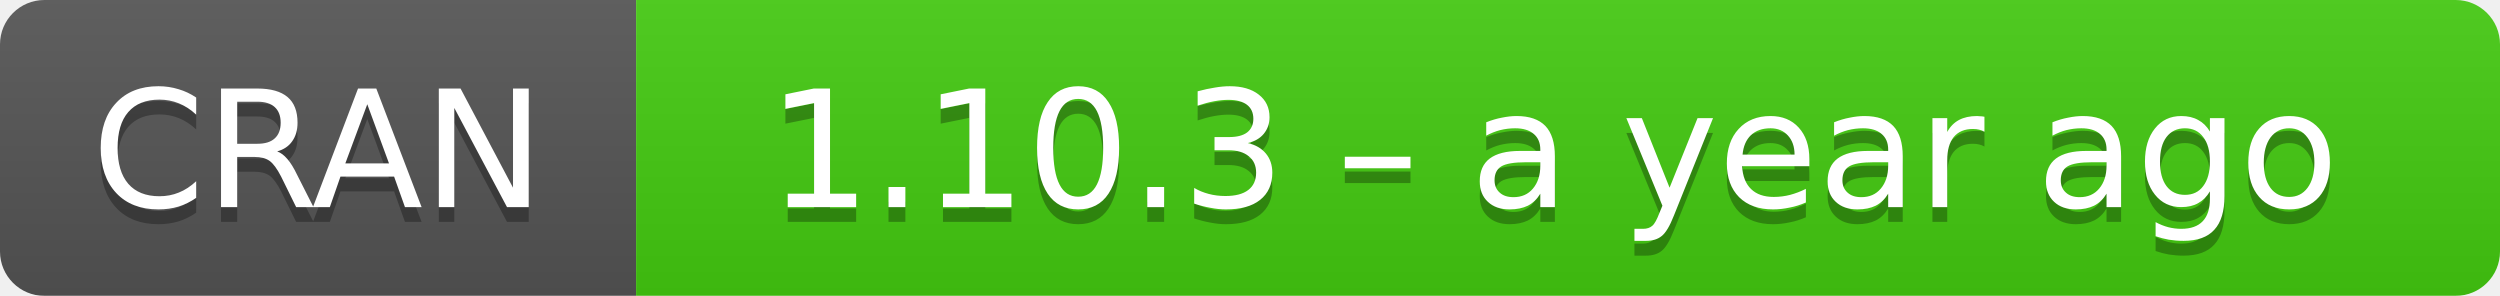
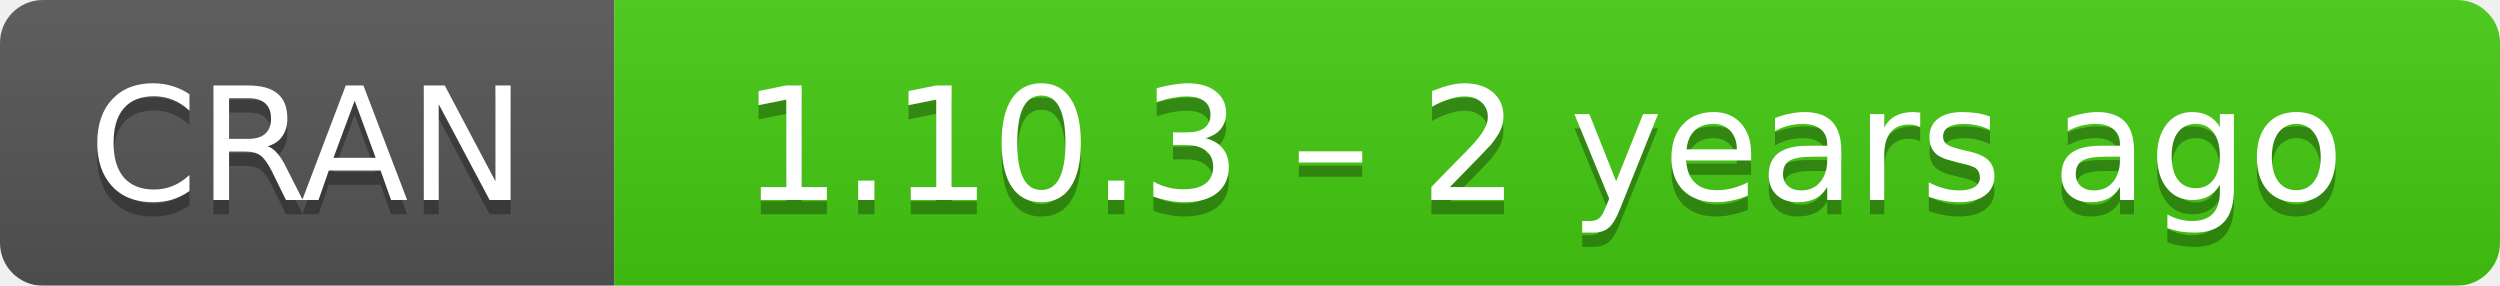
- <svg xmlns="http://www.w3.org/2000/svg" width="169" height="20" aria-label="CRAN 1.10.3 – a year ago">
+ <svg xmlns="http://www.w3.org/2000/svg" width="175" height="20" aria-label="CRAN 1.10.3 – 2 years ago">
  <linearGradient id="b" x2="0" y2="100%">
    <stop offset="0" stop-color="#bbb" stop-opacity=".1" />
    <stop offset="1" stop-opacity=".1" />
  </linearGradient>
  <mask id="a">
-     <rect width="169" height="20" rx="3" fill="#fff" />
+     <rect width="175" height="20" rx="3" fill="#fff" />
  </mask>
  <g mask="url(#a)">
    <path fill="#555" d="M0 0h43v20H0z" />
-     <path fill="#4c1" d="M43 0h147v20H43z" />
-     <path fill="url(#b)" d="M0 0h169v20H0z" />
+     <path fill="#4c1" d="M43 0h153v20H43z" />
+     <path fill="url(#b)" d="M0 0h175v20H0z" />
  </g>
  <g fill="#fff" text-anchor="middle" font-family="DejaVu Sans,Verdana,Geneva,sans-serif" font-size="11">
    <text x="21.5" y="15" fill="#010101" fill-opacity=".3">
      CRAN
    </text>
    <text x="21.5" y="14">
      CRAN
    </text>
-     <text x="105" y="15" fill="#010101" fill-opacity=".3">
-       1.10.3 – a year ago
+     <text x="108" y="15" fill="#010101" fill-opacity=".3">
+       1.10.3 – 2 years ago
    </text>
-     <text x="105" y="14">
-       1.10.3 – a year ago
+     <text x="108" y="14">
+       1.10.3 – 2 years ago
    </text>
  </g>
</svg>
